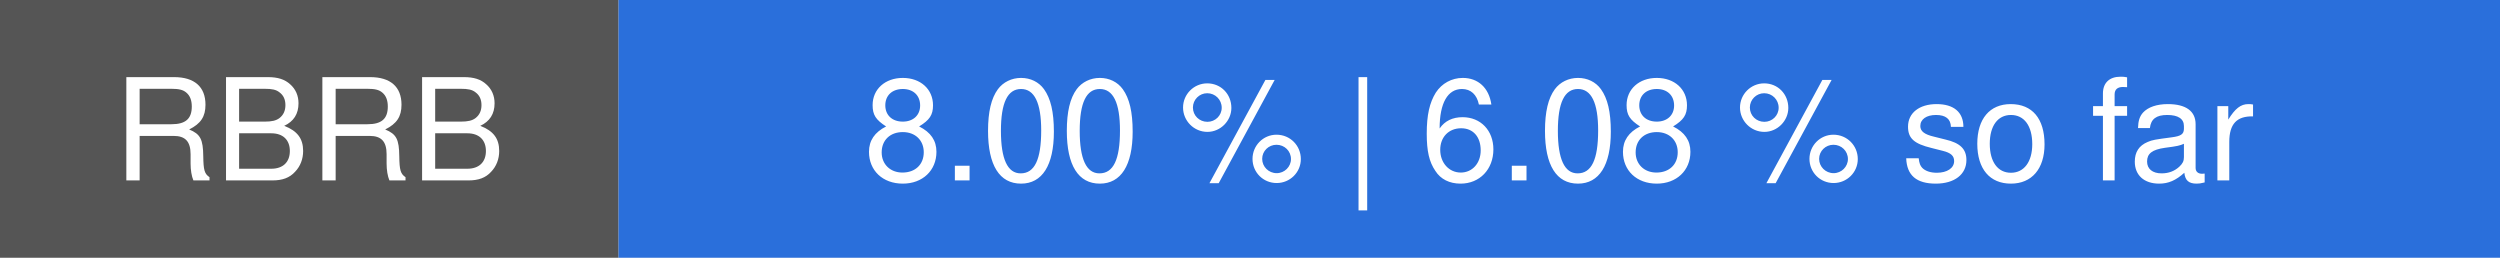
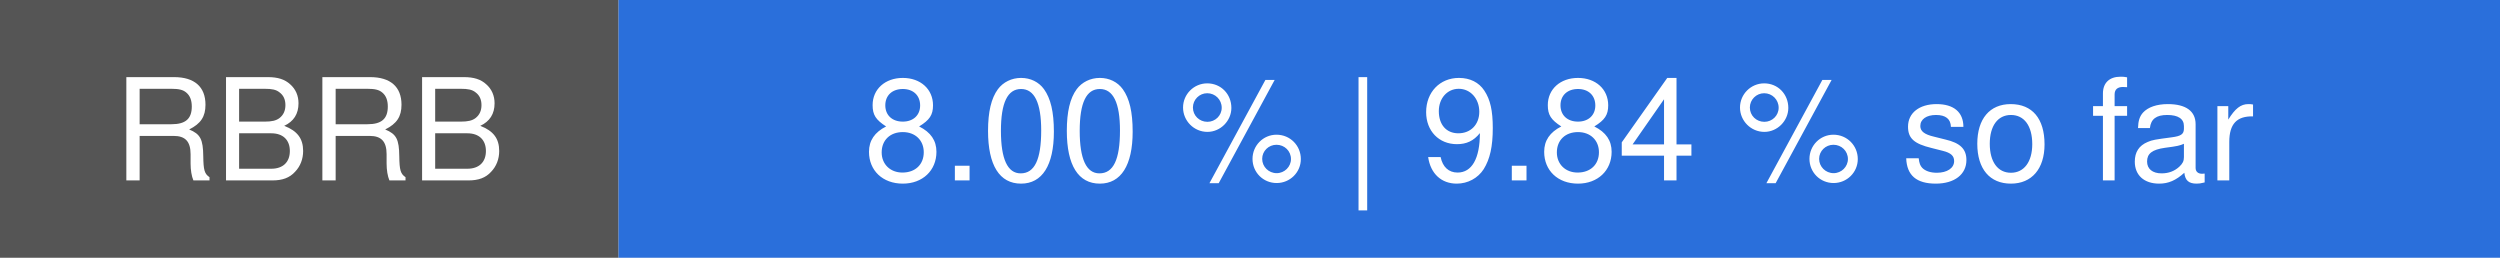
- <svg xmlns="http://www.w3.org/2000/svg" width="194" height="20" viewBox="0 0 194 20" role="img" aria-label="RBRB: 8.00 % | 6.08 % so far">
+ <svg xmlns="http://www.w3.org/2000/svg" width="194" height="20" viewBox="0 0 194 20" role="img" aria-label="RBRB: 8.00 % | 9.84 % so far">
  <rect width="48" height="20" fill="#555555" />
  <rect x="48" width="146" height="20" fill="#2a6fdb" />
  <g font-family="system-ui, -apple-system, Segoe UI, Helvetica, Arial, sans-serif" font-size="11" fill="#ffffff" text-anchor="middle">
    <text x="24" y="14">RBRB</text>
-     <text x="121" y="14">8.00 % | 6.08 % so far</text>
+     <text x="121" y="14">8.00 % | 9.84 % so far</text>
  </g>
</svg>
